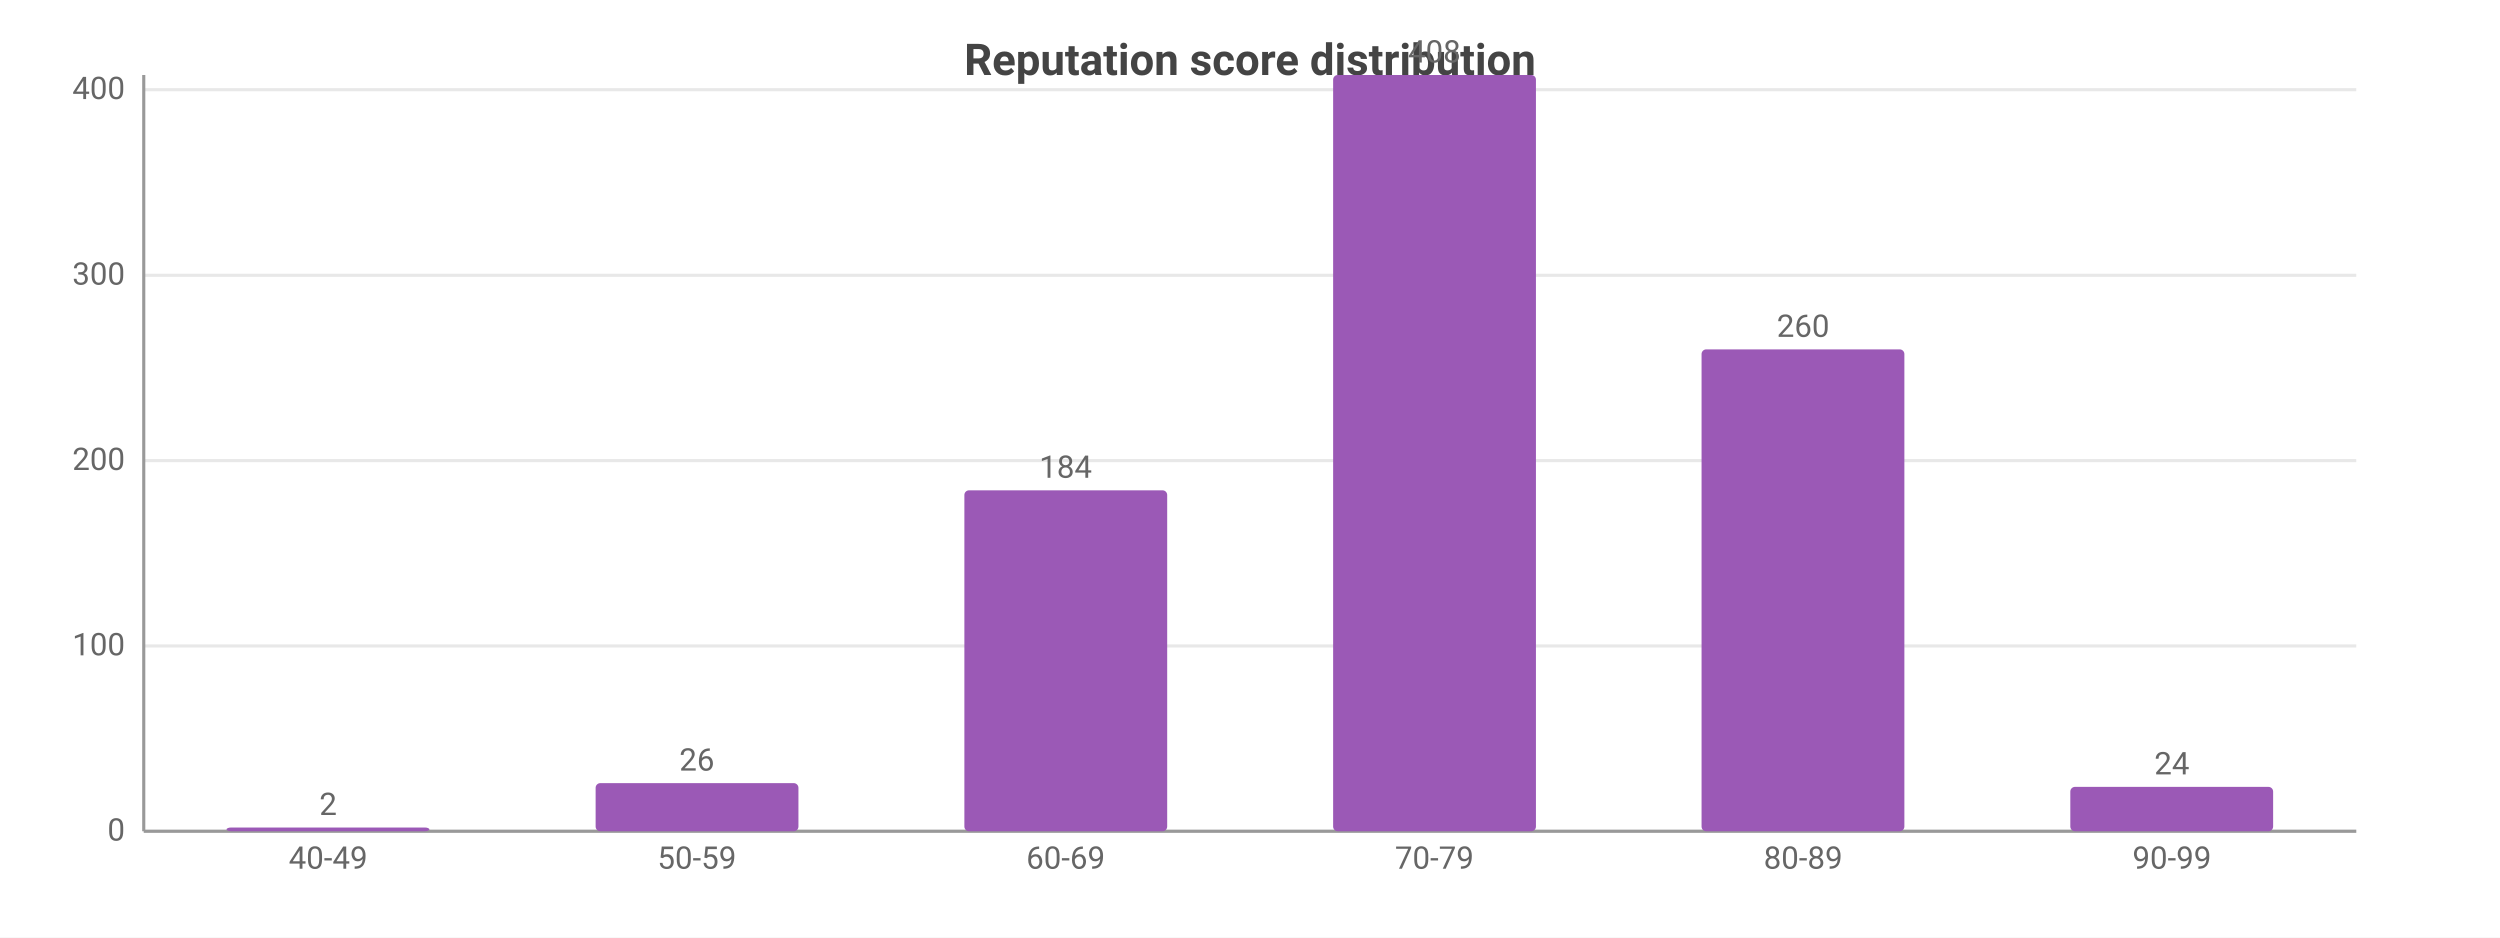
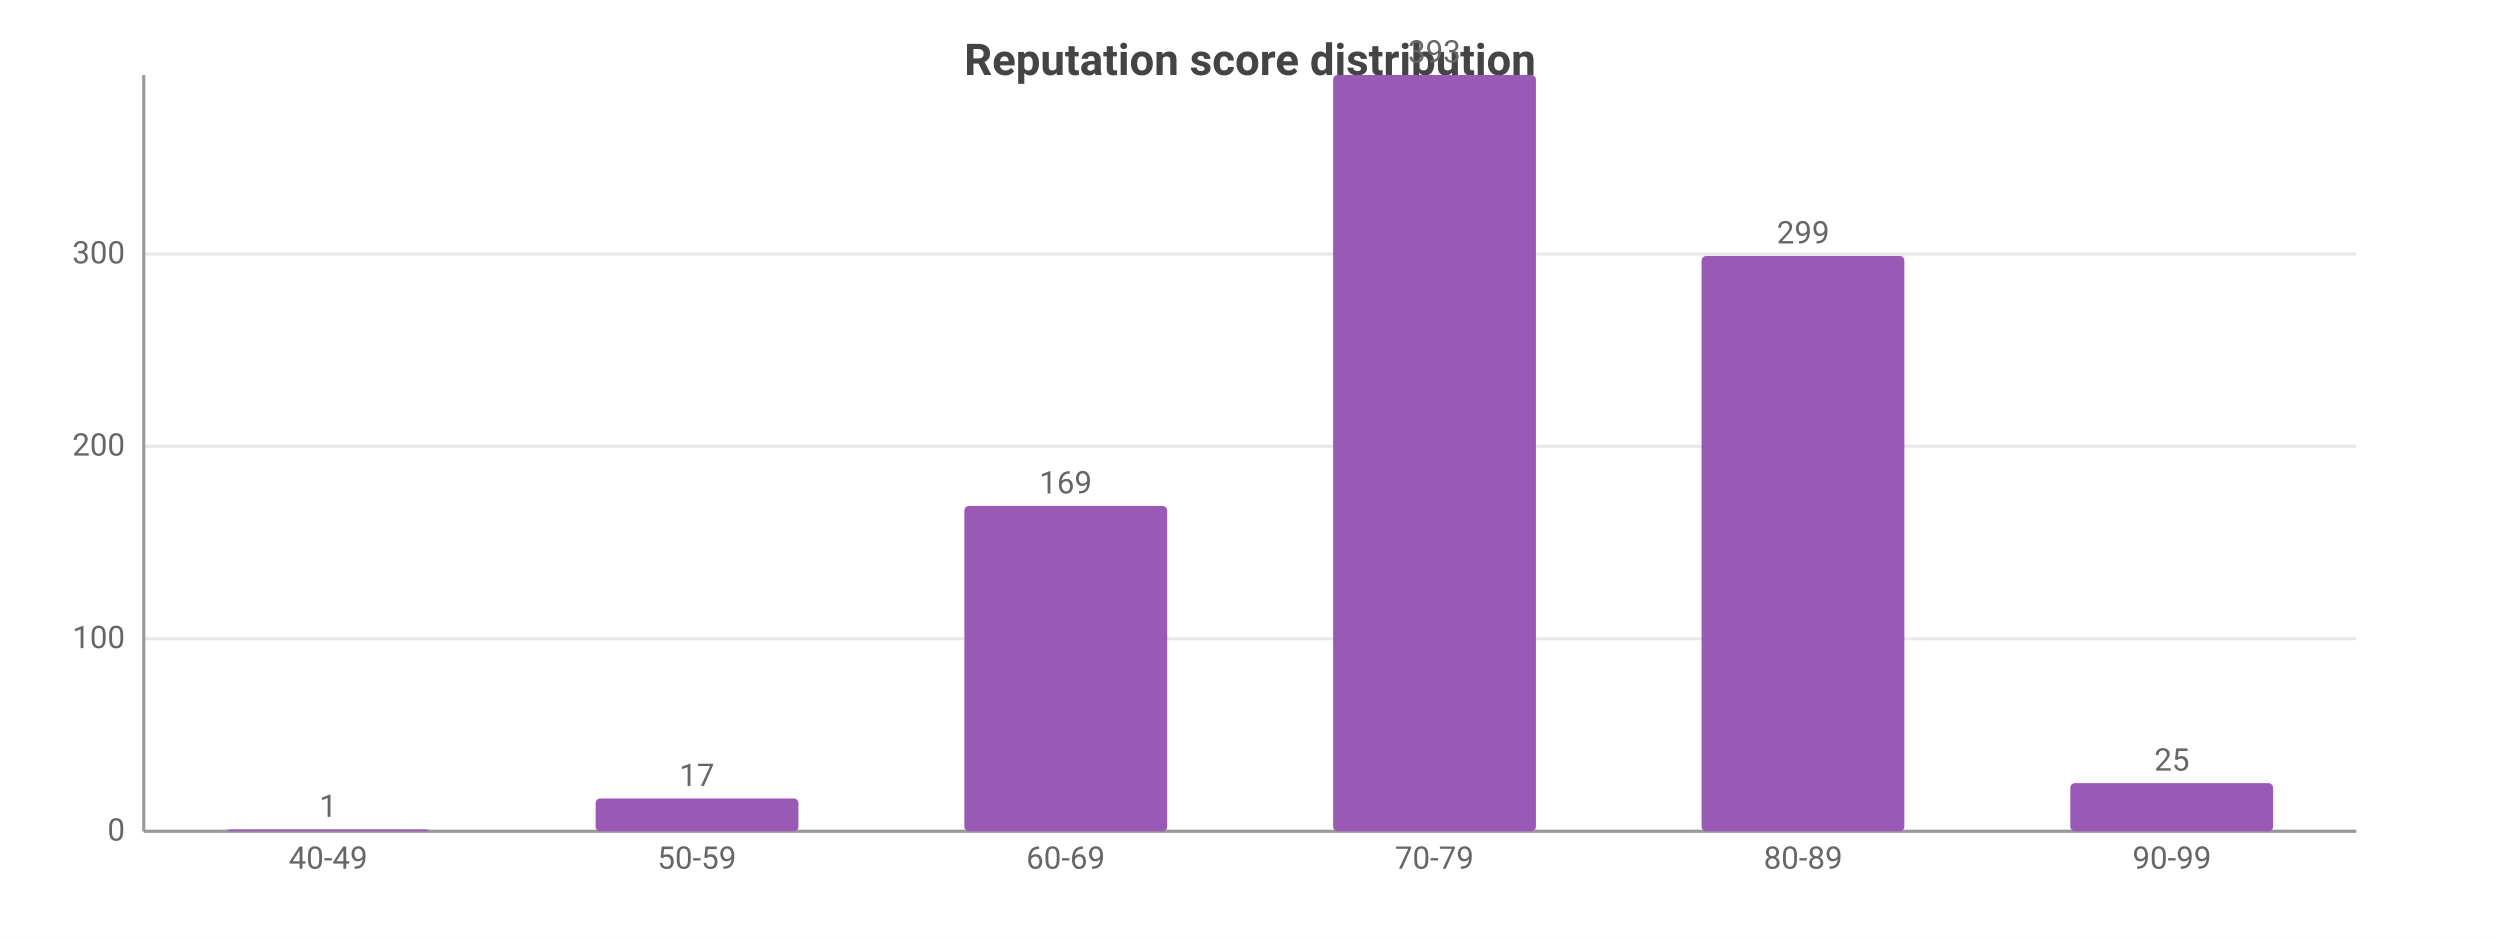
<svg xmlns="http://www.w3.org/2000/svg" width="800" height="300" viewBox="0 0 800 300">
  <rect width="800" height="300" fill="#ffffff" />
  <style>text{font-family:system-ui,-apple-system,'Segoe UI',Roboto,sans-serif}.g{stroke:#e8e8e8;stroke-width:1}.a{stroke:#999;stroke-width:1}.t{font-size:10px;fill:#666}.m{font-size:10px;text-anchor:middle;fill:#666}.e{font-size:10px;text-anchor:end;fill:#666}.l{font-size:11px;fill:#333}.tt{font-size:14px;font-weight:600;text-anchor:middle;fill:#444}.em{font-size:13px;text-anchor:middle;fill:#999}</style>
  <text class="tt" x="400.0" y="24">Reputation score distribution</text>
  <line class="g" x1="46" y1="266" x2="754" y2="266" />
  <text class="e" x="40" y="269">0</text>
-   <line class="g" x1="46" y1="206.7" x2="754" y2="206.7" />
-   <text class="e" x="40" y="209.7">100</text>
-   <line class="g" x1="46" y1="147.4" x2="754" y2="147.4" />
-   <text class="e" x="40" y="150.4">200</text>
-   <line class="g" x1="46" y1="88.1" x2="754" y2="88.1" />
-   <text class="e" x="40" y="91.1">300</text>
-   <line class="g" x1="46" y1="28.7" x2="754" y2="28.7" />
-   <text class="e" x="40" y="31.7">400</text>
+   <line class="g" x1="46" y1="204.4" x2="754" y2="204.4" />
+   <text class="e" x="40" y="207.4">100</text>
+   <line class="g" x1="46" y1="142.8" x2="754" y2="142.8" />
+   <text class="e" x="40" y="145.8">200</text>
+   <line class="g" x1="46" y1="81.3" x2="754" y2="81.3" />
+   <text class="e" x="40" y="84.3">300</text>
  <line class="a" x1="46" y1="24" x2="46" y2="266" />
  <line class="a" x1="46" y1="266" x2="754" y2="266" />
-   <rect x="72.5" y="264.8" width="64.9" height="1.2" fill="#9b59b6" rx="1.5" />
-   <text class="m" x="105" y="260.8">2</text>
+   <rect x="72.5" y="265.4" width="64.9" height="0.6" fill="#9b59b6" rx="1.5" />
+   <text class="m" x="105" y="261.4">1</text>
  <text class="m" x="105" y="278">40-49</text>
-   <rect x="190.6" y="250.6" width="64.9" height="15.4" fill="#9b59b6" rx="1.5" />
-   <text class="m" x="223" y="246.6">26</text>
+   <rect x="190.6" y="255.5" width="64.9" height="10.5" fill="#9b59b6" rx="1.5" />
+   <text class="m" x="223" y="251.5">17</text>
  <text class="m" x="223" y="278">50-59</text>
-   <rect x="308.6" y="156.9" width="64.9" height="109.1" fill="#9b59b6" rx="1.5" />
-   <text class="m" x="341" y="152.9">184</text>
+   <rect x="308.6" y="161.9" width="64.9" height="104.1" fill="#9b59b6" rx="1.5" />
+   <text class="m" x="341" y="157.9">169</text>
  <text class="m" x="341" y="278">60-69</text>
  <rect x="426.6" y="24" width="64.9" height="242" fill="#9b59b6" rx="1.5" />
-   <text class="m" x="459" y="20">408</text>
+   <text class="m" x="459" y="20">393</text>
  <text class="m" x="459" y="278">70-79</text>
-   <rect x="544.5" y="111.8" width="64.9" height="154.2" fill="#9b59b6" rx="1.5" />
-   <text class="m" x="577" y="107.8">260</text>
+   <rect x="544.5" y="81.9" width="64.9" height="184.1" fill="#9b59b6" rx="1.5" />
+   <text class="m" x="577" y="77.9">299</text>
  <text class="m" x="577" y="278">80-89</text>
-   <rect x="662.5" y="251.8" width="64.9" height="14.2" fill="#9b59b6" rx="1.5" />
-   <text class="m" x="695" y="247.8">24</text>
+   <rect x="662.5" y="250.6" width="64.9" height="15.4" fill="#9b59b6" rx="1.5" />
+   <text class="m" x="695" y="246.6">25</text>
  <text class="m" x="695" y="278">90-99</text>
</svg>
